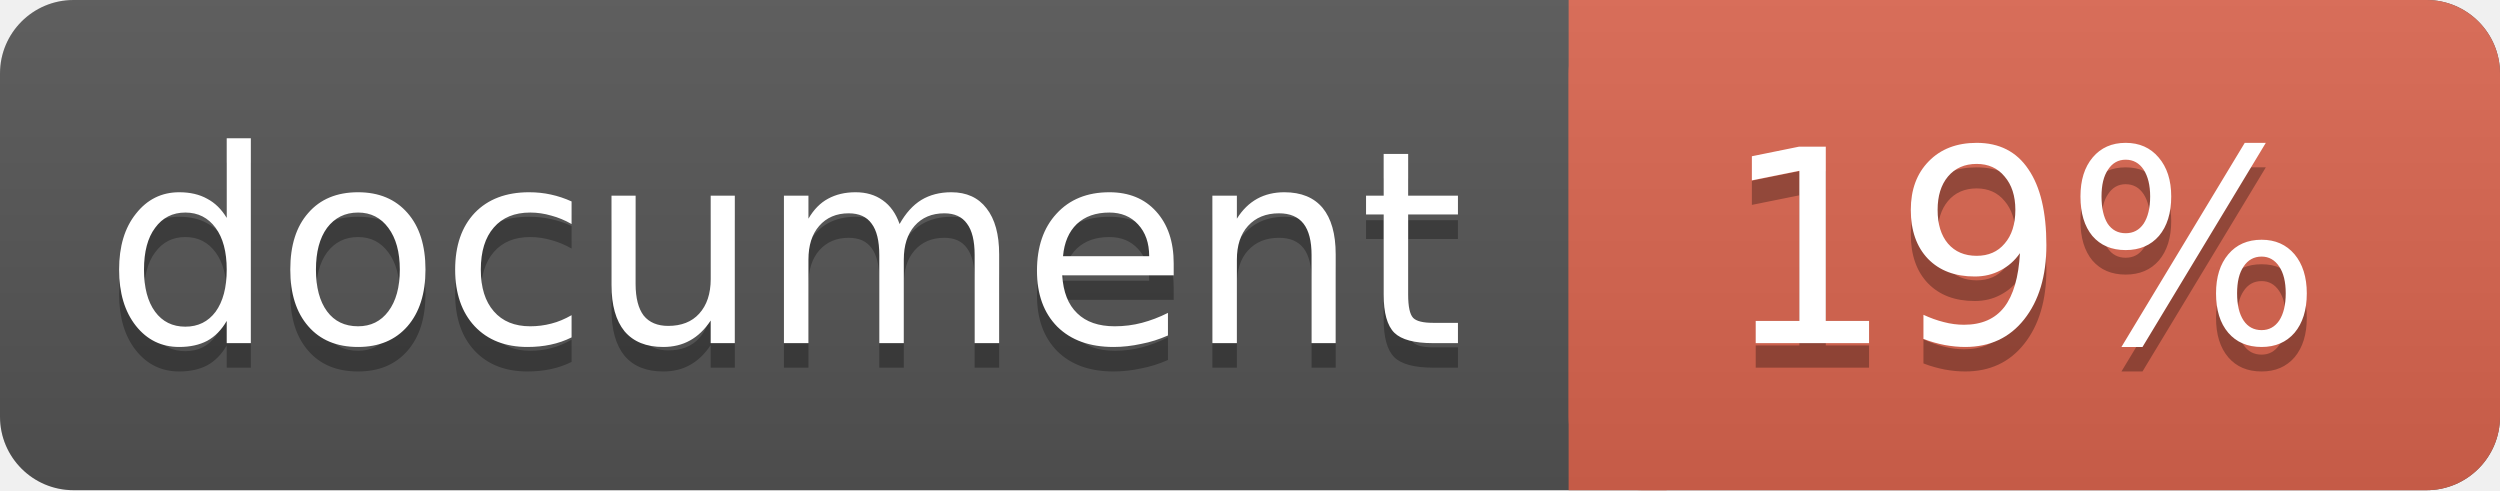
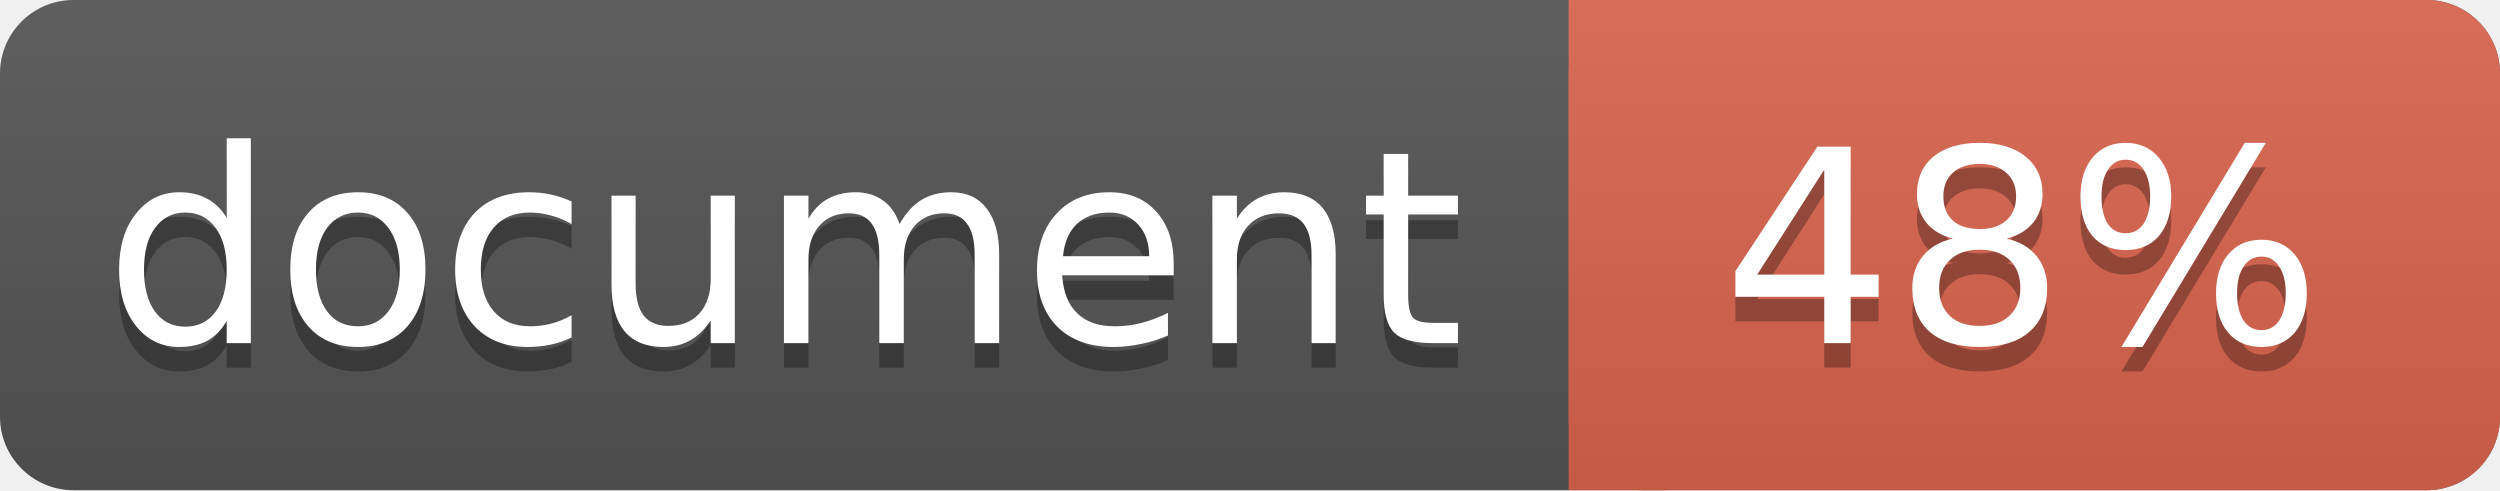
<svg xmlns="http://www.w3.org/2000/svg" width="102" height="20">
  <linearGradient id="a" x2="0" y2="100%">
    <stop offset="0" stop-color="#bbb" stop-opacity=".1" />
    <stop offset="1" stop-opacity=".1" />
  </linearGradient>
  <rect rx="3" width="102" height="20" fill="#555" />
  <rect rx="3" x="64" width="38" height="20" fill="#db654f" />
  <path fill="#db654f" d="M64 0h4v20h-4z" />
  <rect rx="3" width="102" height="20" fill="url(#a)" />
  <g fill="#fff" text-anchor="middle" font-family="DejaVu Sans,Verdana,Geneva,sans-serif" font-size="11">
    <text x="32" y="15" fill="#010101" fill-opacity=".3">document</text>
    <text x="32" y="14">document</text>
-     <text x="82.5" y="15" fill="#010101" fill-opacity=".3">19%</text>
-     <text x="82.5" y="14">19%</text>
+     <text x="82.5" y="15" fill="#010101" fill-opacity=".3">48%</text>
+     <text x="82.5" y="14">48%</text>
  </g>
</svg>
